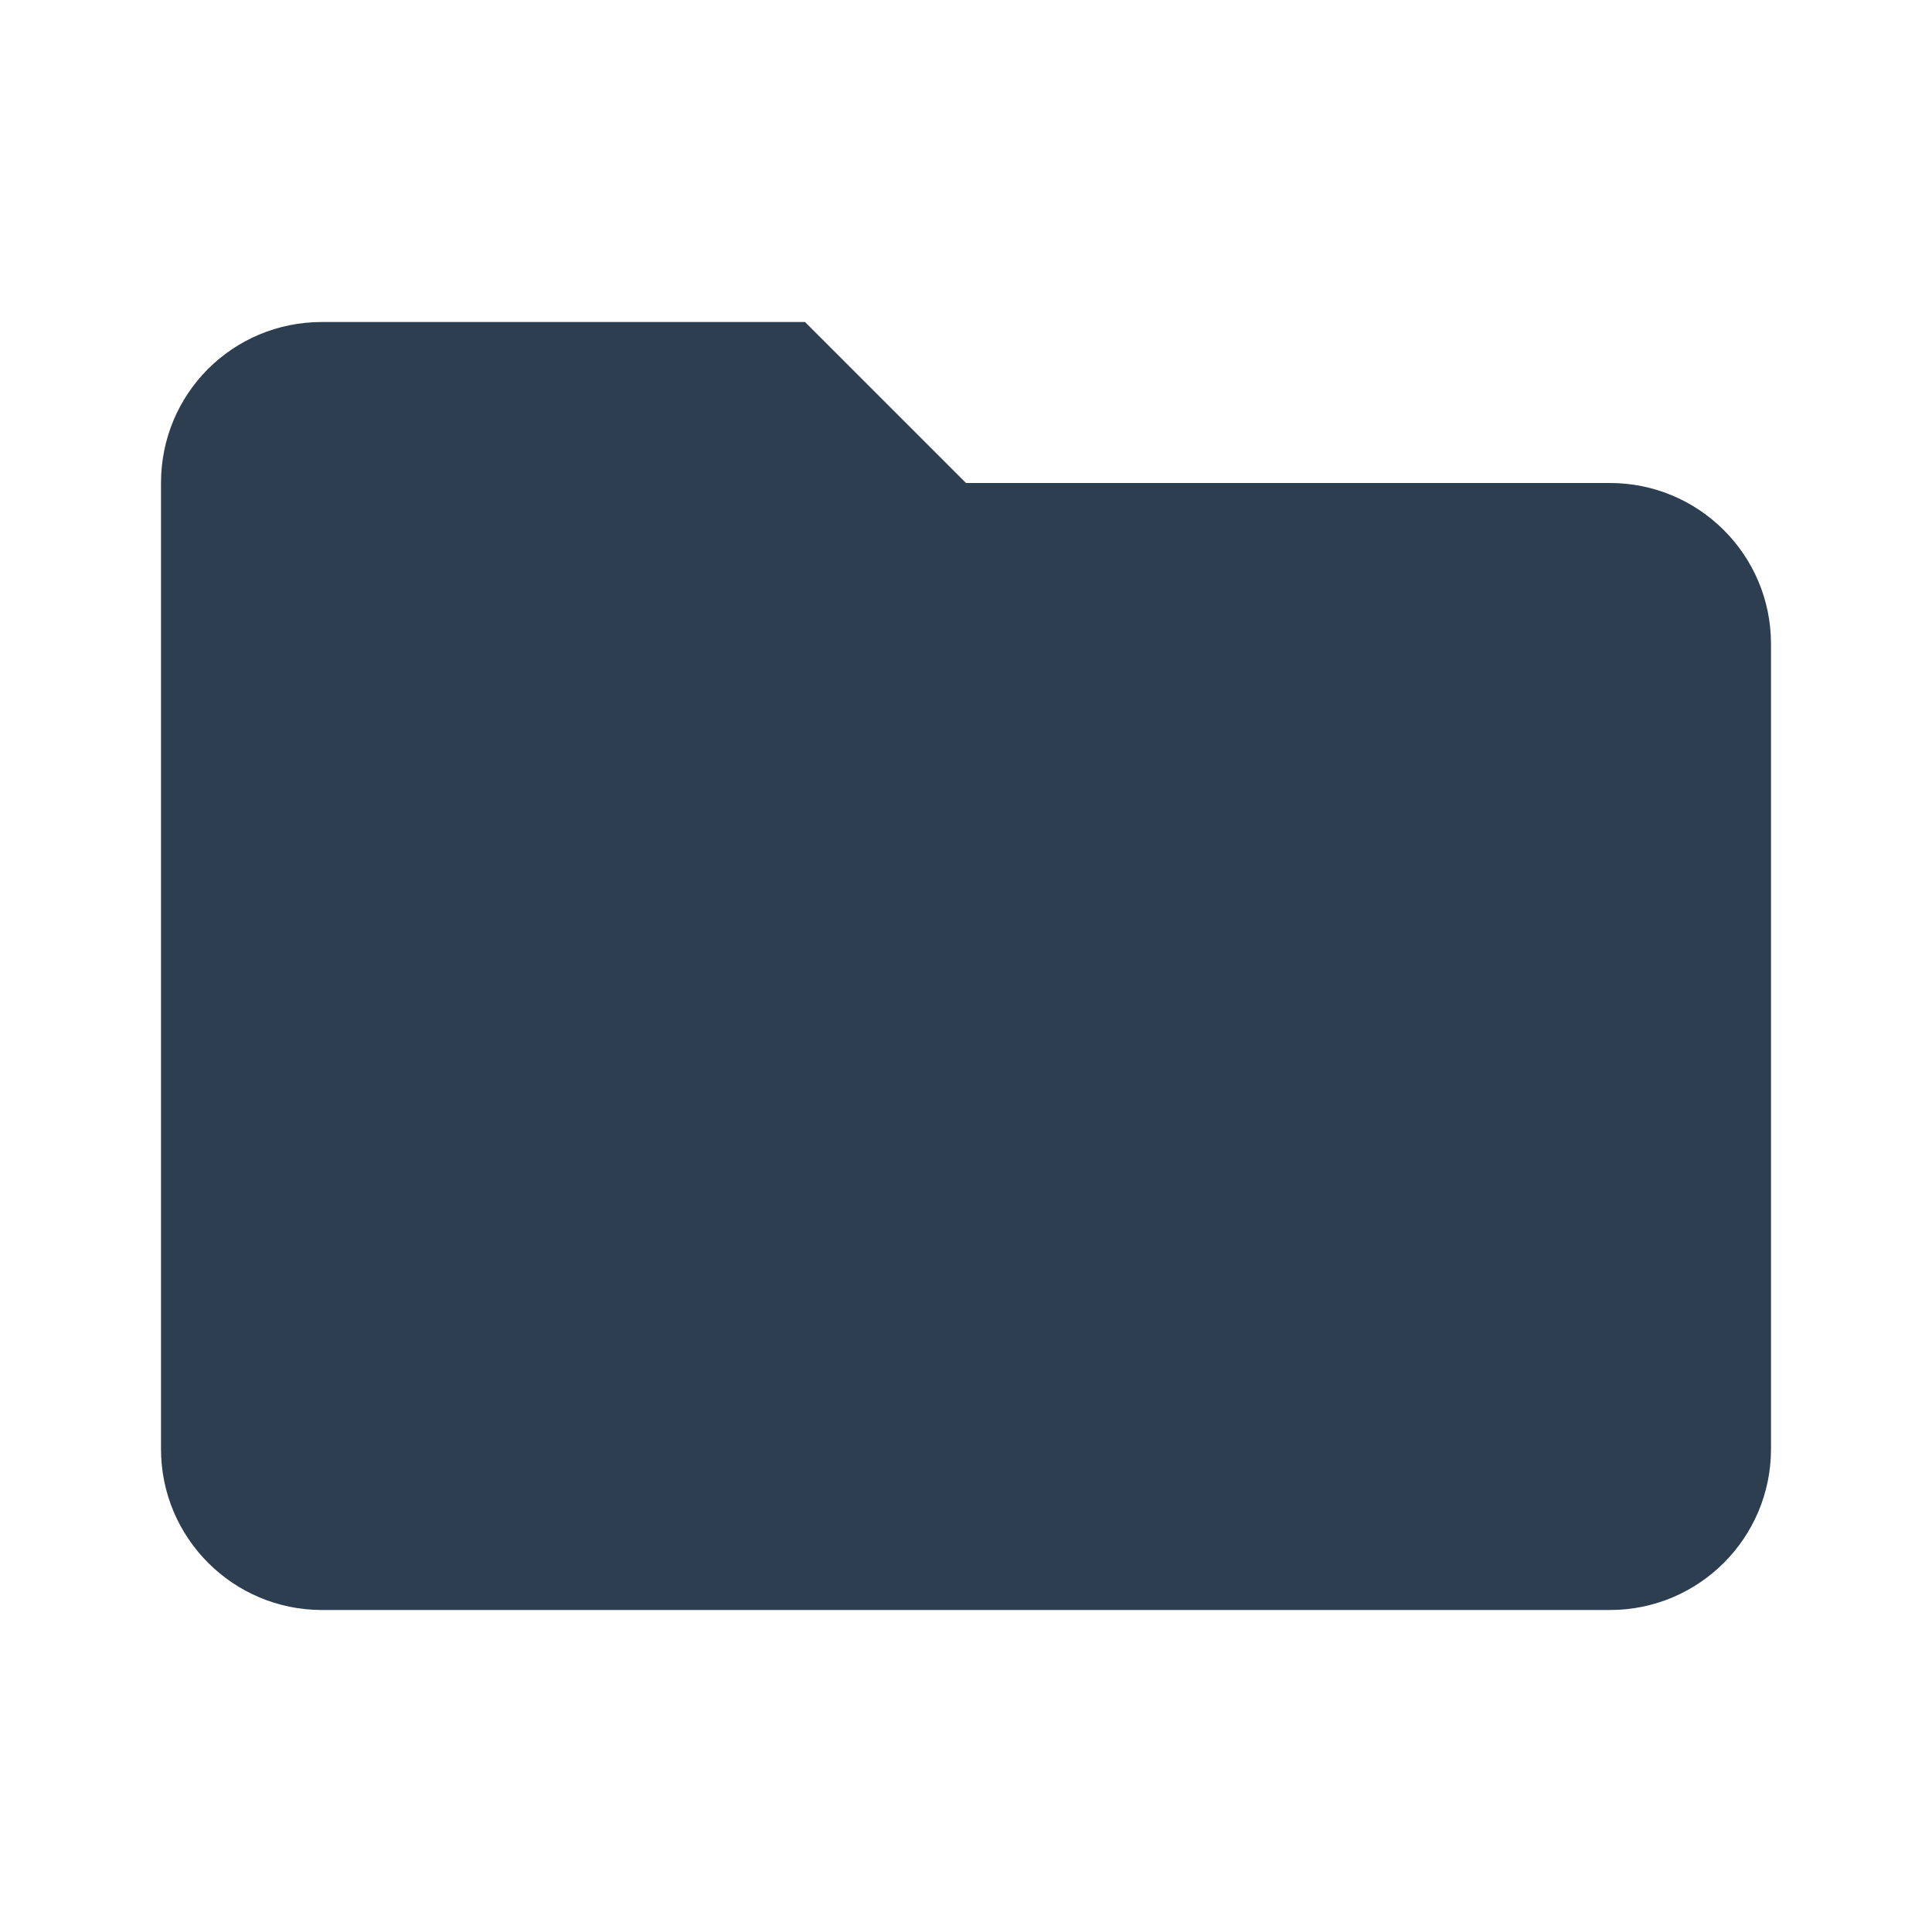
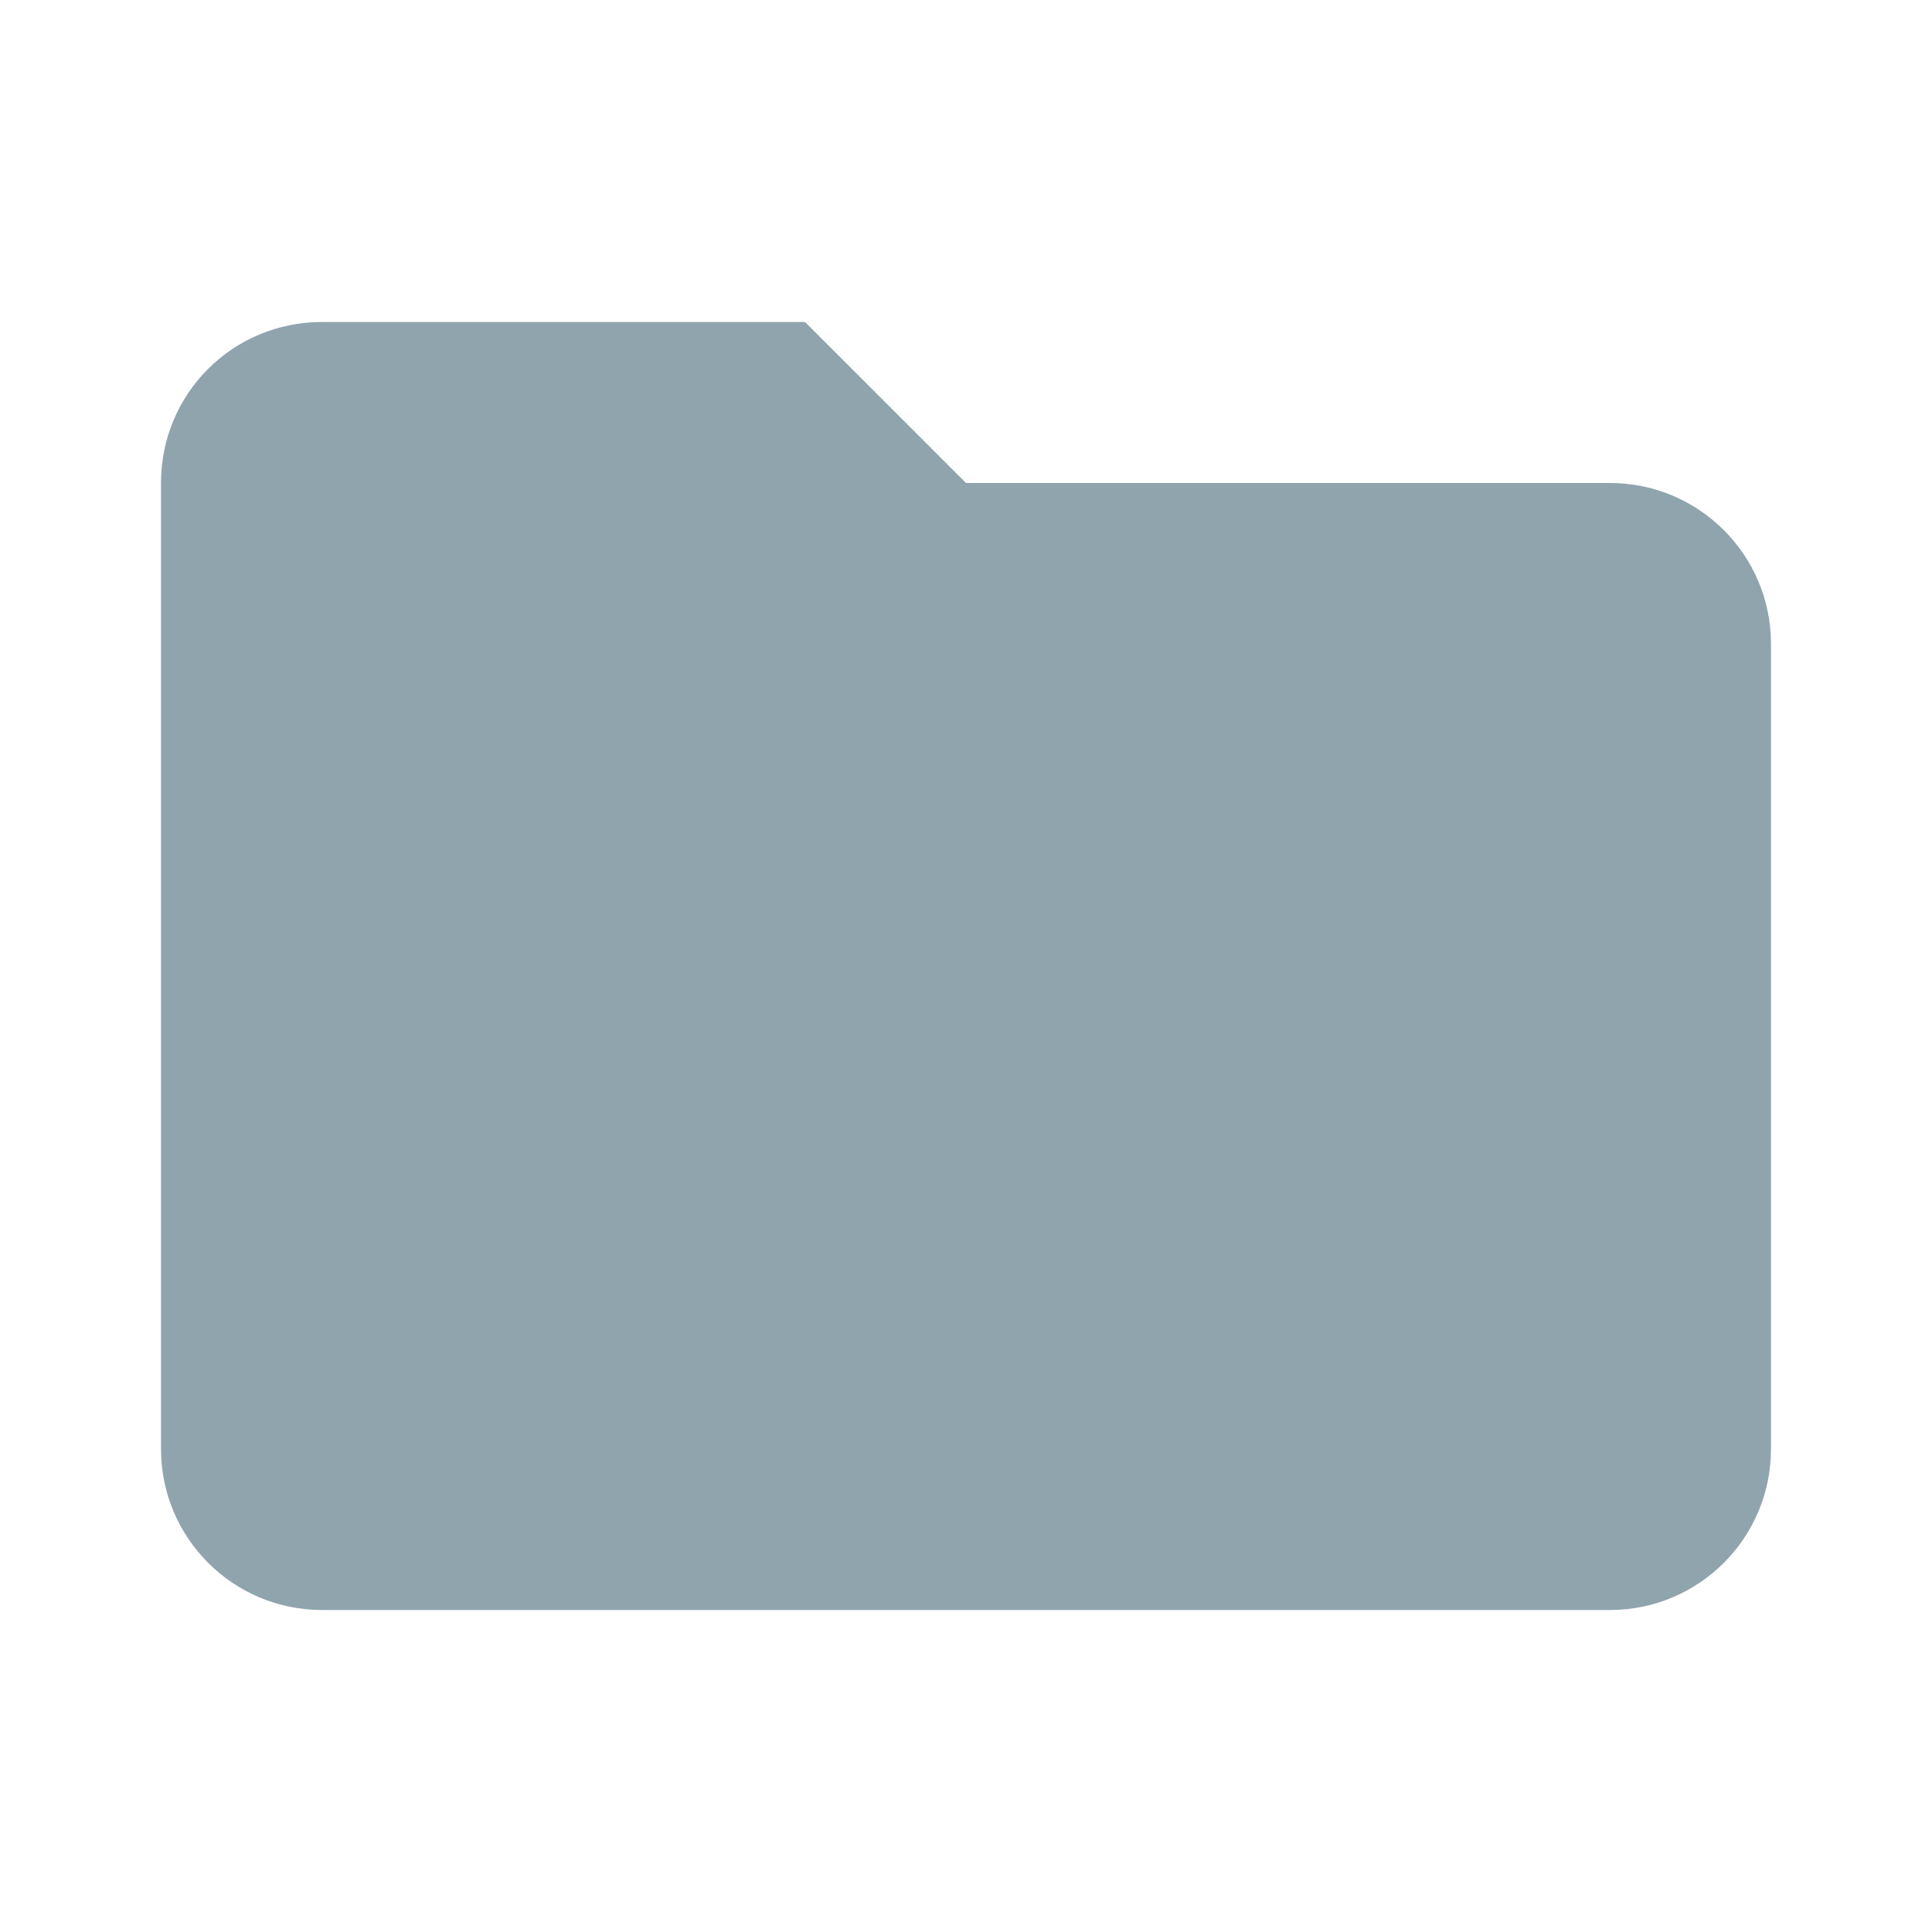
<svg xmlns="http://www.w3.org/2000/svg" viewBox="0 0 24 24">
-   <path d="M10 4H4c-1.11 0-2 .89-2 2v12a2 2 0 0 0 2 2h16a2 2 0 0 0 2-2V8c0-1.11-.9-2-2-2h-8l-2-2z" fill="#2c3e50" />
+   <path d="M10 4H4c-1.11 0-2 .89-2 2v12a2 2 0 0 0 2 2h16a2 2 0 0 0 2-2V8c0-1.11-.9-2-2-2h-8l-2-2z" fill="#90a4ae" />
</svg>
